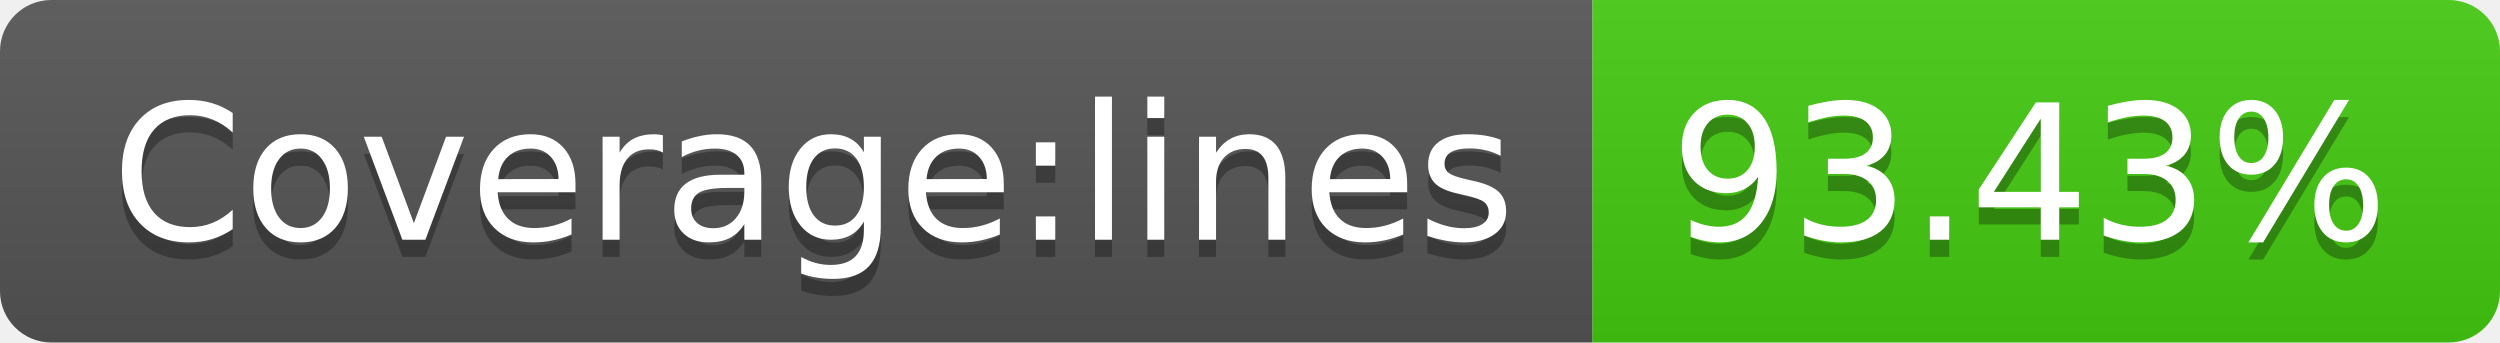
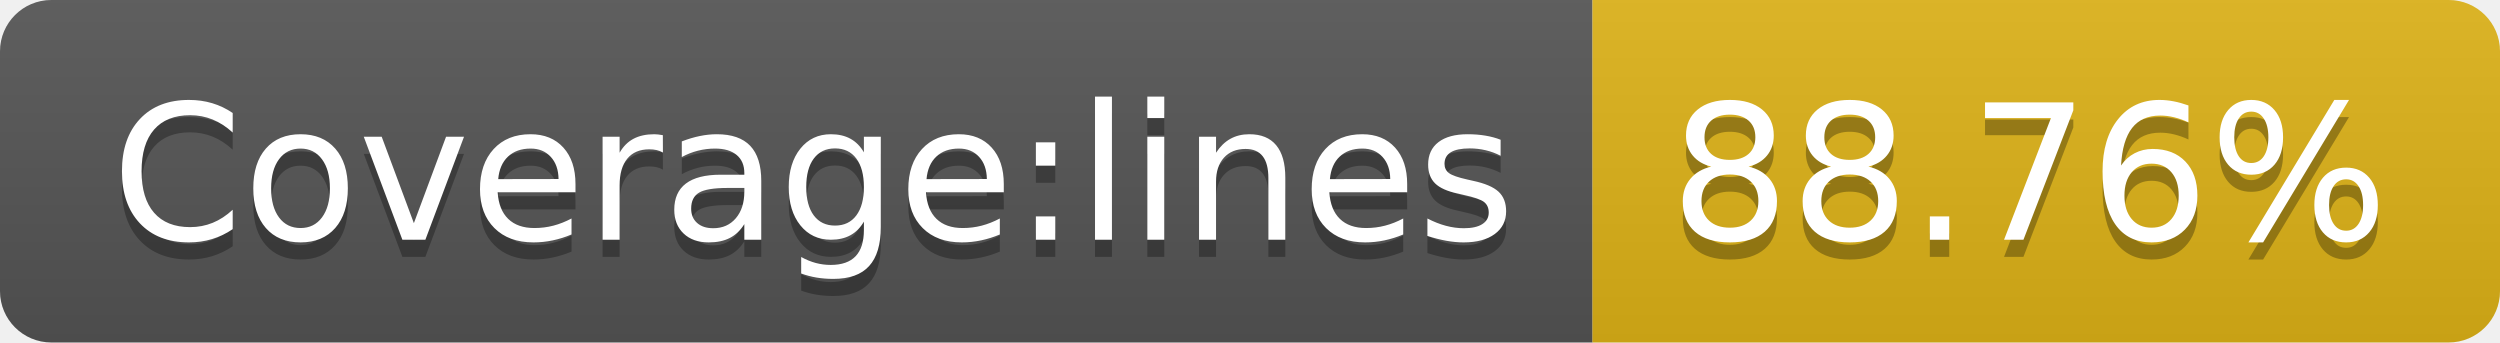
- <svg xmlns="http://www.w3.org/2000/svg" width="146" height="20" role="img" aria-label="Coverage:lines: 93.43%">
+ <svg xmlns="http://www.w3.org/2000/svg" width="146" height="20" role="img" aria-label="Coverage:lines: 88.76%">
  <linearGradient id="s" x2="0" y2="100%">
    <stop offset="0" stop-color="#bbb" stop-opacity=".1" />
    <stop offset="1" stop-opacity=".1" />
  </linearGradient>
  <clipPath id="r">
    <rect width="146" height="20" rx="3" fill="#fff" />
  </clipPath>
  <g clip-path="url(#r)">
    <rect width="93" height="20" fill="#555" />
-     <rect x="93" width="53" height="20" fill="#4c1" />
+     <rect x="93" width="53" height="20" fill="#dfb317" />
    <rect width="146" height="20" fill="url(#s)" />
  </g>
  <g fill="#fff" text-anchor="middle" font-family="Verdana,Geneva,DejaVu Sans,sans-serif" text-rendering="geometricPrecision" font-size="110">
    <text aria-hidden="true" x="475" y="150" fill="#010101" fill-opacity=".3" transform="scale(.1)" textLength="830">Coverage:lines</text>
    <text x="475" y="140" transform="scale(.1)" fill="#fff" textLength="830">Coverage:lines</text>
-     <text aria-hidden="true" x="1185" y="150" fill="#010101" fill-opacity=".3" transform="scale(.1)" textLength="430">93.43%</text>
-     <text x="1185" y="140" transform="scale(.1)" fill="#fff" textLength="430">93.43%</text>
+     <text aria-hidden="true" x="1185" y="150" fill="#010101" fill-opacity=".3" transform="scale(.1)" textLength="430">88.76%</text>
+     <text x="1185" y="140" transform="scale(.1)" fill="#fff" textLength="430">88.76%</text>
  </g>
</svg>
